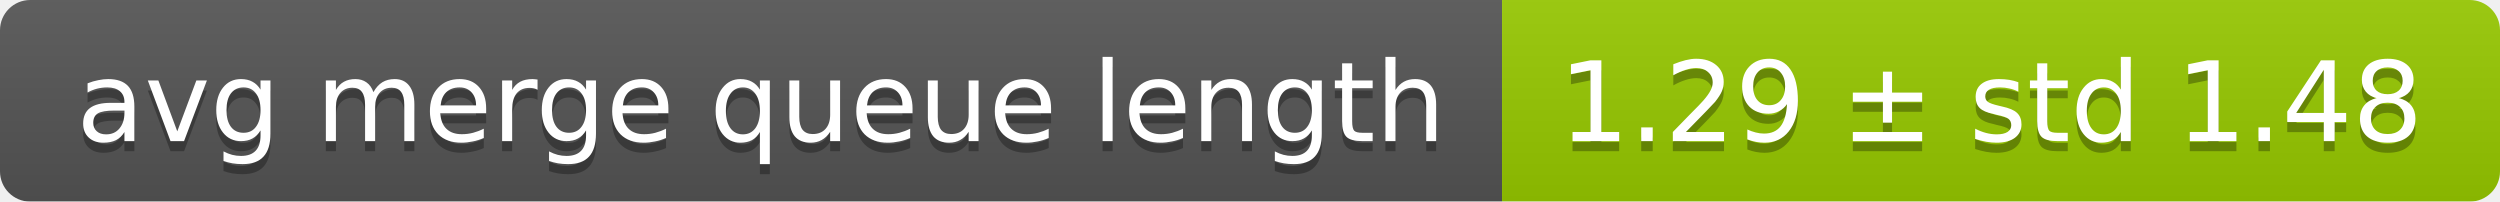
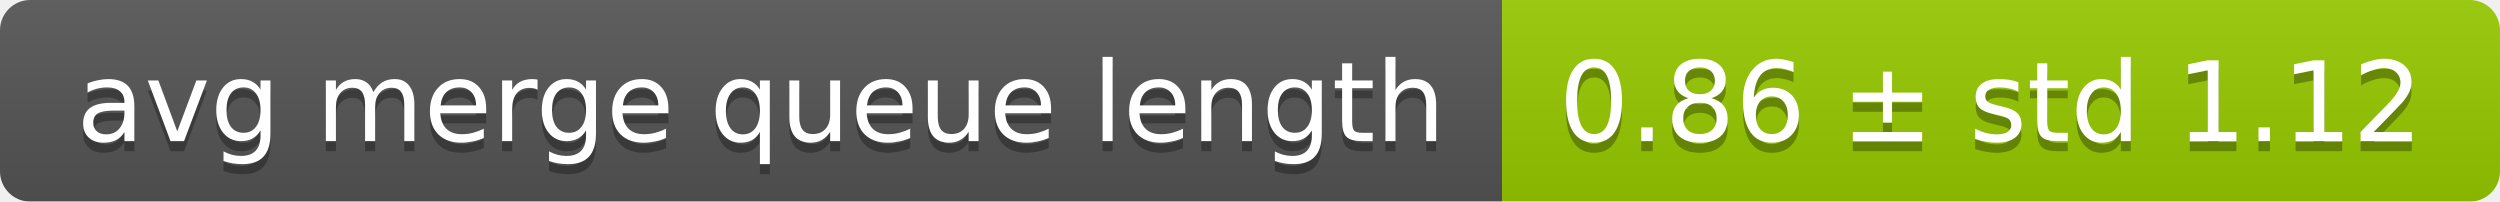
<svg xmlns="http://www.w3.org/2000/svg" width="248" height="20">
  <linearGradient id="smooth" x2="0" y2="100%">
    <stop offset="0" stop-color="#bbb" stop-opacity=".1" />
    <stop offset="1" stop-opacity=".1" />
  </linearGradient>
  <mask id="round">
    <rect width="248" height="20" rx="3" fill="#fff" />
  </mask>
  <g mask="url(#round)">
    <rect width="149" height="20" fill="#555" />
    <rect x="149" width="99" height="20" fill="#97ca00" />
    <rect width="248" height="20" fill="url(#smooth)" />
  </g>
  <g fill="#fff" text-anchor="middle" font-family="DejaVu Sans,Verdana,Geneva,sans-serif" font-size="11">
    <text x="75.5" y="15" fill="#010101" fill-opacity=".3">avg merge queue length</text>
    <text x="75.5" y="14">avg merge queue length</text>
-     <text x="197.5" y="15" fill="#010101" fill-opacity=".3">1.29 ± std 1.48</text>
-     <text x="197.5" y="14">1.29 ± std 1.48</text>
+     <text x="197.5" y="15" fill="#010101" fill-opacity=".3">0.86 ± std 1.12</text>
+     <text x="197.5" y="14">0.86 ± std 1.12</text>
  </g>
</svg>
